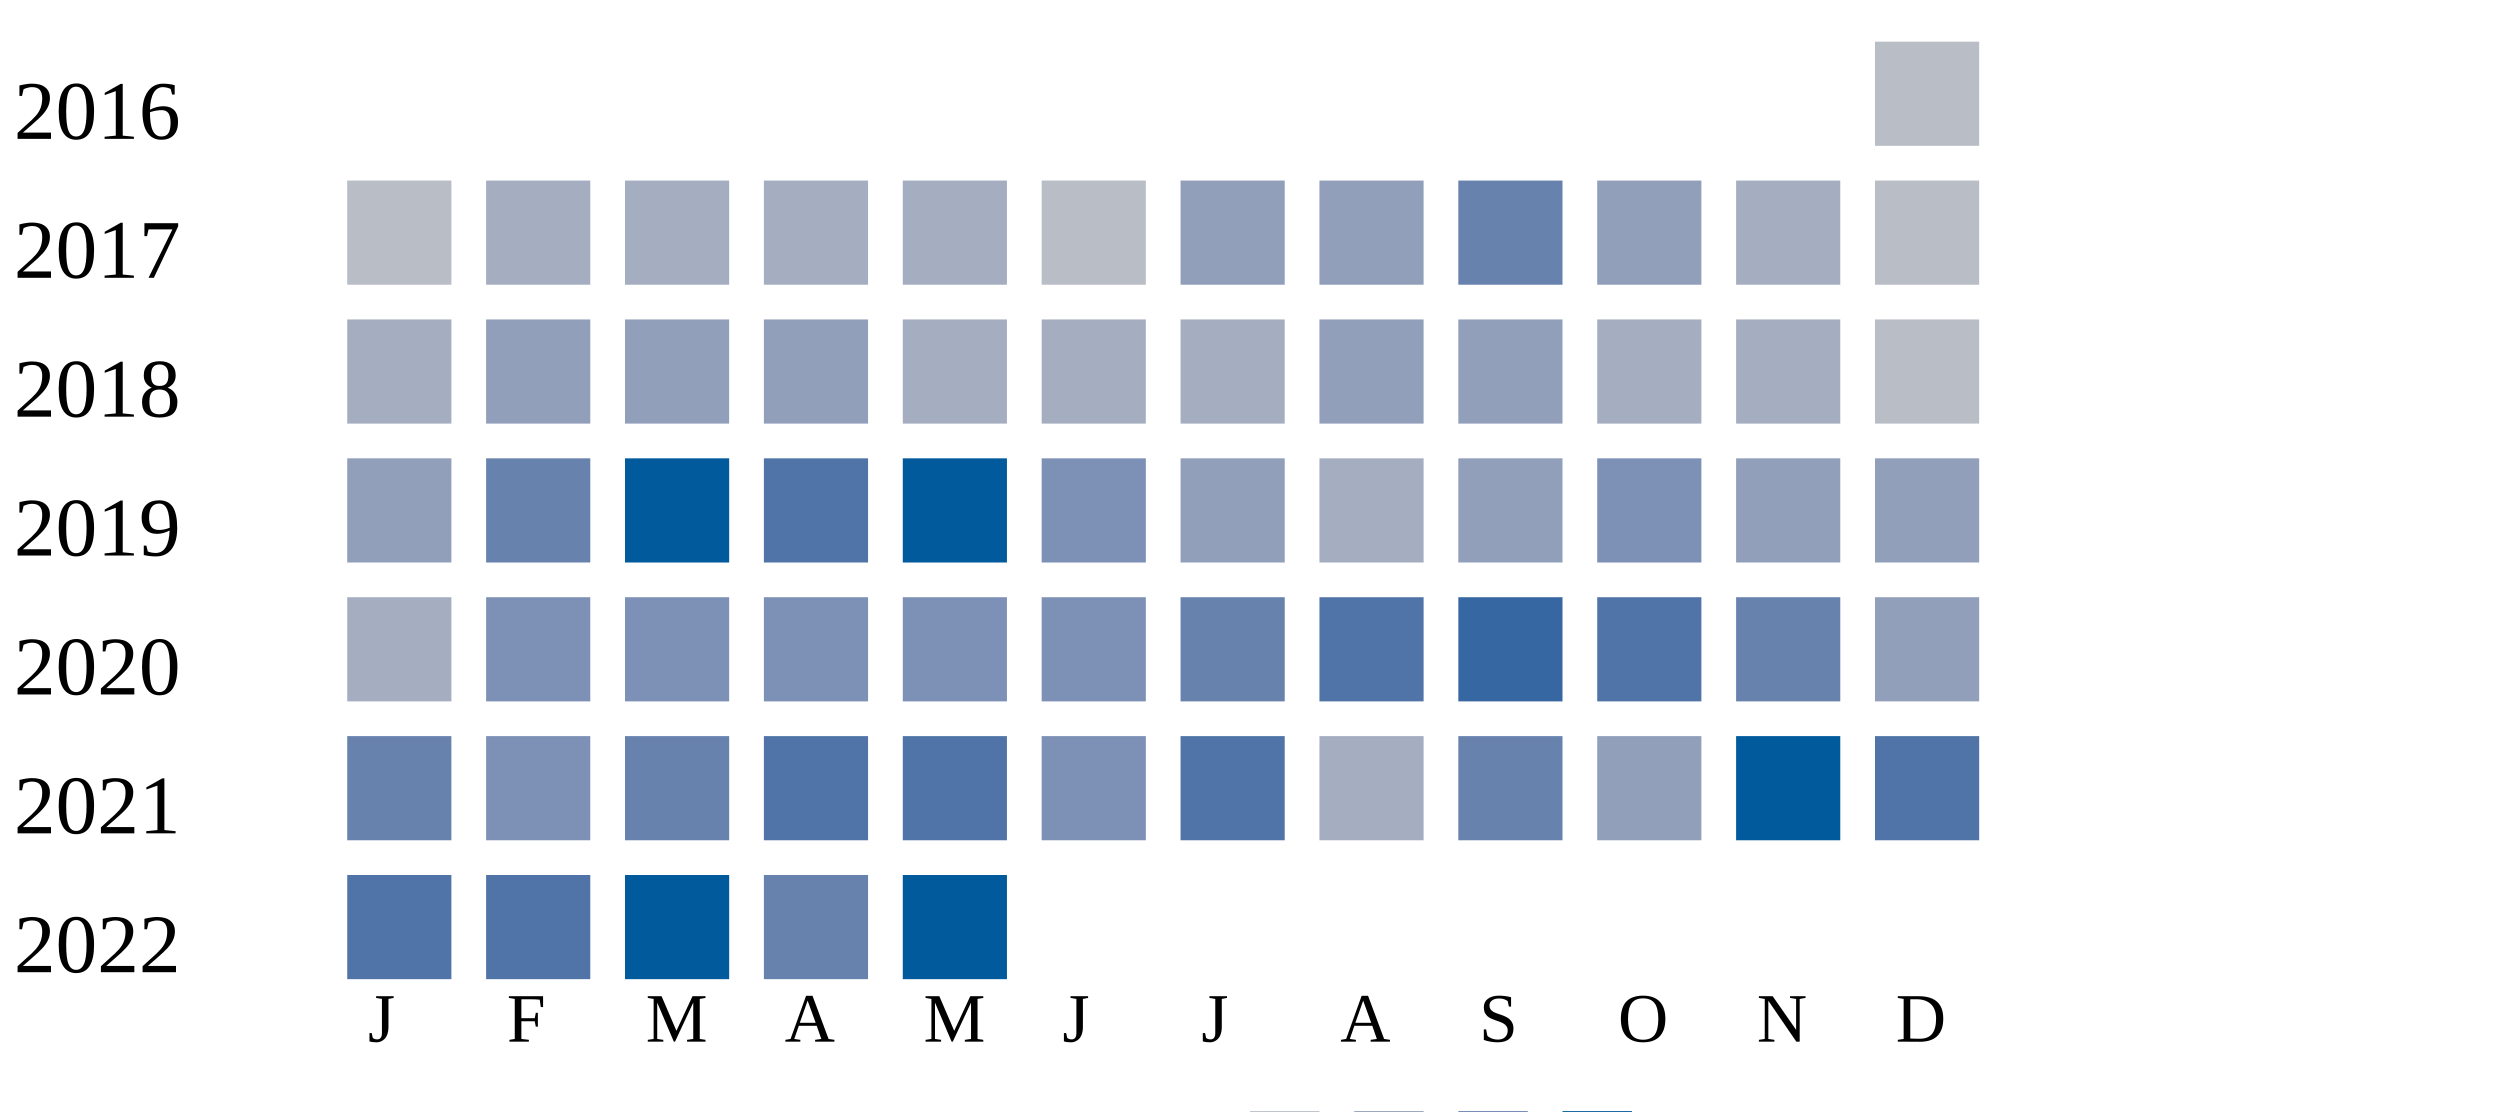
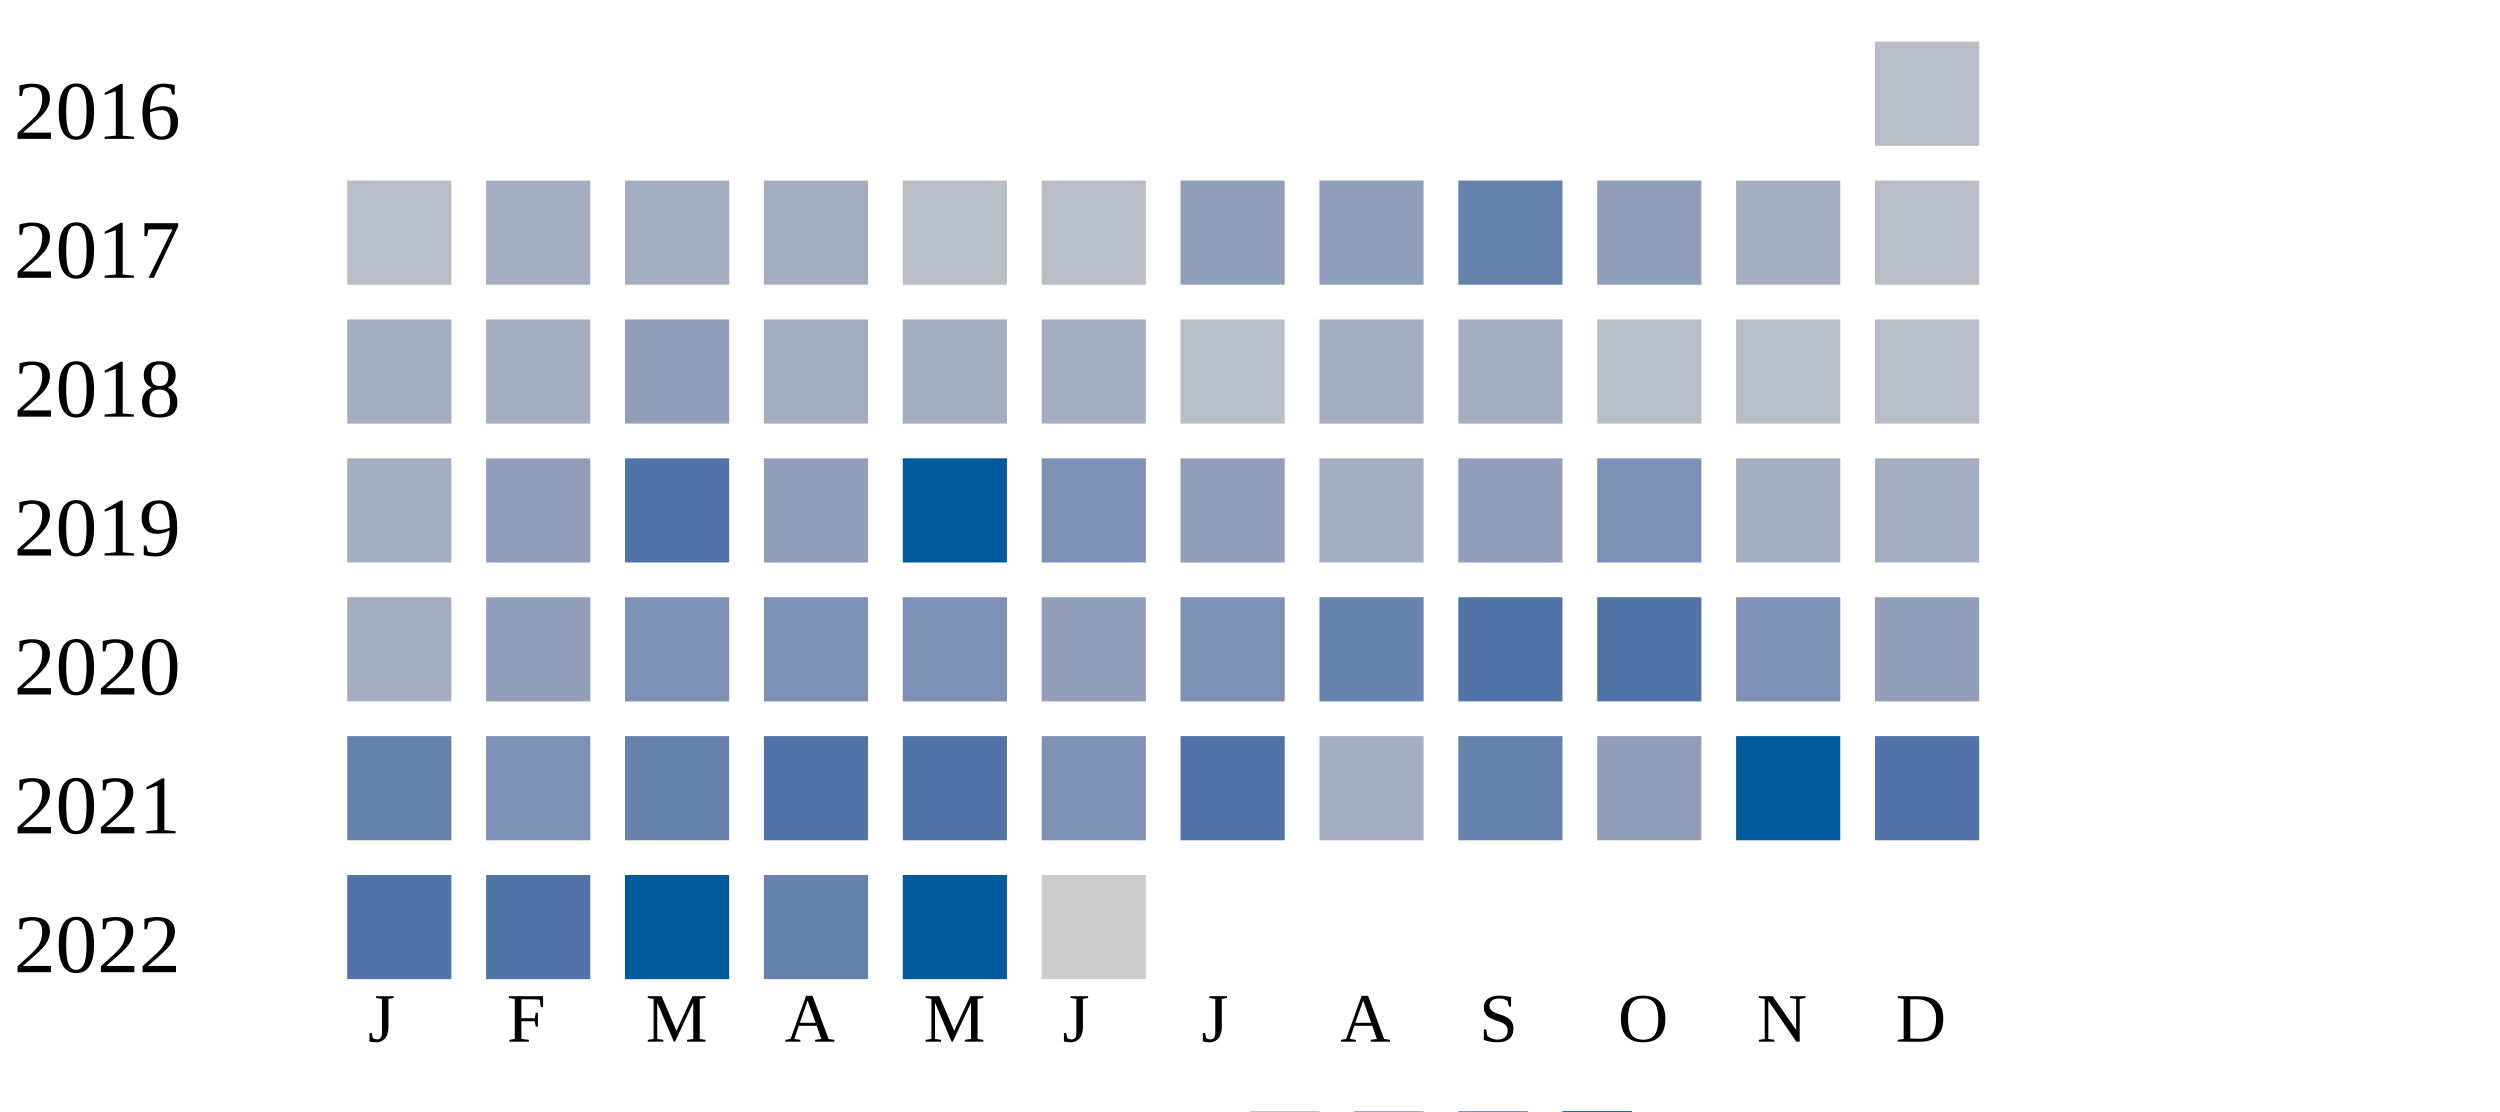
<svg xmlns="http://www.w3.org/2000/svg" width="360" height="160">
  <g transform="translate(0 0)">
    <text x="2" y="20">2016</text>
    <rect x="270" y="6" width="15" height="15" fill="#b9bdc6" />
  </g>
  <g transform="translate(0 20)">
    <text x="2" y="20">2017</text>
    <rect x="50" y="6" width="15" height="15" fill="#b9bdc6" />
    <rect x="70" y="6" width="15" height="15" fill="#a5aec0" />
    <rect x="90" y="6" width="15" height="15" fill="#a5aec0" />
    <rect x="110" y="6" width="15" height="15" fill="#a5aec0" />
-     <rect x="130" y="6" width="15" height="15" fill="#a5aec0" />
+     <rect x="130" y="6" width="15" height="15" fill="#b9bdc6" />
    <rect x="150" y="6" width="15" height="15" fill="#b9bdc6" />
    <rect x="170" y="6" width="15" height="15" fill="#919fba" />
    <rect x="190" y="6" width="15" height="15" fill="#919fba" />
    <rect x="210" y="6" width="15" height="15" fill="#6882ae" />
    <rect x="230" y="6" width="15" height="15" fill="#919fba" />
    <rect x="250" y="6" width="15" height="15" fill="#a5aec0" />
    <rect x="270" y="6" width="15" height="15" fill="#b9bdc6" />
  </g>
  <g transform="translate(0 40)">
    <text x="2" y="20">2018</text>
    <rect x="50" y="6" width="15" height="15" fill="#a5aec0" />
-     <rect x="70" y="6" width="15" height="15" fill="#919fba" />
+     <rect x="70" y="6" width="15" height="15" fill="#a5aec0" />
    <rect x="90" y="6" width="15" height="15" fill="#919fba" />
-     <rect x="110" y="6" width="15" height="15" fill="#919fba" />
+     <rect x="110" y="6" width="15" height="15" fill="#a5aec0" />
    <rect x="130" y="6" width="15" height="15" fill="#a5aec0" />
    <rect x="150" y="6" width="15" height="15" fill="#a5aec0" />
-     <rect x="170" y="6" width="15" height="15" fill="#a5aec0" />
-     <rect x="190" y="6" width="15" height="15" fill="#919fba" />
-     <rect x="210" y="6" width="15" height="15" fill="#919fba" />
-     <rect x="230" y="6" width="15" height="15" fill="#a5aec0" />
-     <rect x="250" y="6" width="15" height="15" fill="#a5aec0" />
+     <rect x="170" y="6" width="15" height="15" fill="#b9bdc6" />
+     <rect x="190" y="6" width="15" height="15" fill="#a5aec0" />
+     <rect x="210" y="6" width="15" height="15" fill="#a5aec0" />
+     <rect x="230" y="6" width="15" height="15" fill="#b9bdc6" />
+     <rect x="250" y="6" width="15" height="15" fill="#b9bdc6" />
    <rect x="270" y="6" width="15" height="15" fill="#b9bdc6" />
  </g>
  <g transform="translate(0 60)">
    <text x="2" y="20">2019</text>
-     <rect x="50" y="6" width="15" height="15" fill="#919fba" />
-     <rect x="70" y="6" width="15" height="15" fill="#6882ae" />
-     <rect x="90" y="6" width="15" height="15" fill="#005a9c" />
-     <rect x="110" y="6" width="15" height="15" fill="#5174a8" />
+     <rect x="50" y="6" width="15" height="15" fill="#a5aec0" />
+     <rect x="70" y="6" width="15" height="15" fill="#919fba" />
+     <rect x="90" y="6" width="15" height="15" fill="#5174a8" />
+     <rect x="110" y="6" width="15" height="15" fill="#919fba" />
    <rect x="130" y="6" width="15" height="15" fill="#005a9c" />
    <rect x="150" y="6" width="15" height="15" fill="#7d90b5" />
    <rect x="170" y="6" width="15" height="15" fill="#919fba" />
    <rect x="190" y="6" width="15" height="15" fill="#a5aec0" />
    <rect x="210" y="6" width="15" height="15" fill="#919fba" />
    <rect x="230" y="6" width="15" height="15" fill="#7d90b5" />
-     <rect x="250" y="6" width="15" height="15" fill="#919fba" />
-     <rect x="270" y="6" width="15" height="15" fill="#919fba" />
+     <rect x="250" y="6" width="15" height="15" fill="#a5aec0" />
+     <rect x="270" y="6" width="15" height="15" fill="#a5aec0" />
  </g>
  <g transform="translate(0 80)">
    <text x="2" y="20">2020</text>
    <rect x="50" y="6" width="15" height="15" fill="#a5aec0" />
-     <rect x="70" y="6" width="15" height="15" fill="#7d90b5" />
+     <rect x="70" y="6" width="15" height="15" fill="#919fba" />
    <rect x="90" y="6" width="15" height="15" fill="#7d90b5" />
    <rect x="110" y="6" width="15" height="15" fill="#7d90b5" />
    <rect x="130" y="6" width="15" height="15" fill="#7d90b5" />
-     <rect x="150" y="6" width="15" height="15" fill="#7d90b5" />
-     <rect x="170" y="6" width="15" height="15" fill="#6882ae" />
-     <rect x="190" y="6" width="15" height="15" fill="#5174a8" />
-     <rect x="210" y="6" width="15" height="15" fill="#3667a2" />
+     <rect x="150" y="6" width="15" height="15" fill="#919fba" />
+     <rect x="170" y="6" width="15" height="15" fill="#7d90b5" />
+     <rect x="190" y="6" width="15" height="15" fill="#6882ae" />
+     <rect x="210" y="6" width="15" height="15" fill="#5174a8" />
    <rect x="230" y="6" width="15" height="15" fill="#5174a8" />
-     <rect x="250" y="6" width="15" height="15" fill="#6882ae" />
+     <rect x="250" y="6" width="15" height="15" fill="#7d90b5" />
    <rect x="270" y="6" width="15" height="15" fill="#919fba" />
  </g>
  <g transform="translate(0 100)">
    <text x="2" y="20">2021</text>
    <rect x="50" y="6" width="15" height="15" fill="#6882ae" />
    <rect x="70" y="6" width="15" height="15" fill="#7d90b5" />
    <rect x="90" y="6" width="15" height="15" fill="#6882ae" />
    <rect x="110" y="6" width="15" height="15" fill="#5174a8" />
    <rect x="130" y="6" width="15" height="15" fill="#5174a8" />
    <rect x="150" y="6" width="15" height="15" fill="#7d90b5" />
    <rect x="170" y="6" width="15" height="15" fill="#5174a8" />
    <rect x="190" y="6" width="15" height="15" fill="#a5aec0" />
    <rect x="210" y="6" width="15" height="15" fill="#6882ae" />
    <rect x="230" y="6" width="15" height="15" fill="#919fba" />
    <rect x="250" y="6" width="15" height="15" fill="#005a9c" />
    <rect x="270" y="6" width="15" height="15" fill="#5174a8" />
  </g>
  <g transform="translate(0 120)">
    <text x="2" y="20">2022</text>
    <rect x="50" y="6" width="15" height="15" fill="#5174a8" />
    <rect x="70" y="6" width="15" height="15" fill="#5174a8" />
    <rect x="90" y="6" width="15" height="15" fill="#005a9c" />
    <rect x="110" y="6" width="15" height="15" fill="#6882ae" />
    <rect x="130" y="6" width="15" height="15" fill="#005a9c" />
+     <rect x="150" y="6" width="15" height="15" fill="#cccccc" />
  </g>
  <text style="font-size: 10px; text-align: center" x="53" y="150">J</text>
  <text style="font-size: 10px; text-align: center" x="73" y="150">F</text>
  <text style="font-size: 10px; text-align: center" x="93" y="150">M</text>
  <text style="font-size: 10px; text-align: center" x="113" y="150">A</text>
  <text style="font-size: 10px; text-align: center" x="133" y="150">M</text>
  <text style="font-size: 10px; text-align: center" x="153" y="150">J</text>
  <text style="font-size: 10px; text-align: center" x="173" y="150">J</text>
  <text style="font-size: 10px; text-align: center" x="193" y="150">A</text>
  <text style="font-size: 10px; text-align: center" x="213" y="150">S</text>
  <text style="font-size: 10px; text-align: center" x="233" y="150">O</text>
  <text style="font-size: 10px; text-align: center" x="253" y="150">N</text>
  <text style="font-size: 10px; text-align: center" x="273" y="150">D</text>
  <text style="font-size: 10px;" x="155" y="169">Less</text>
  <rect fill="#b9bdc6" width="10" height="10" x="180" y="160" />
  <rect fill="#919fba" width="10" height="10" x="195" y="160" />
  <rect fill="#6882ae" width="10" height="10" x="210" y="160" />
  <rect fill="#005a9c" width="10" height="10" x="225" y="160" />
  <text x="240" y="169" style="font-size: 10px;">More</text>
</svg>
